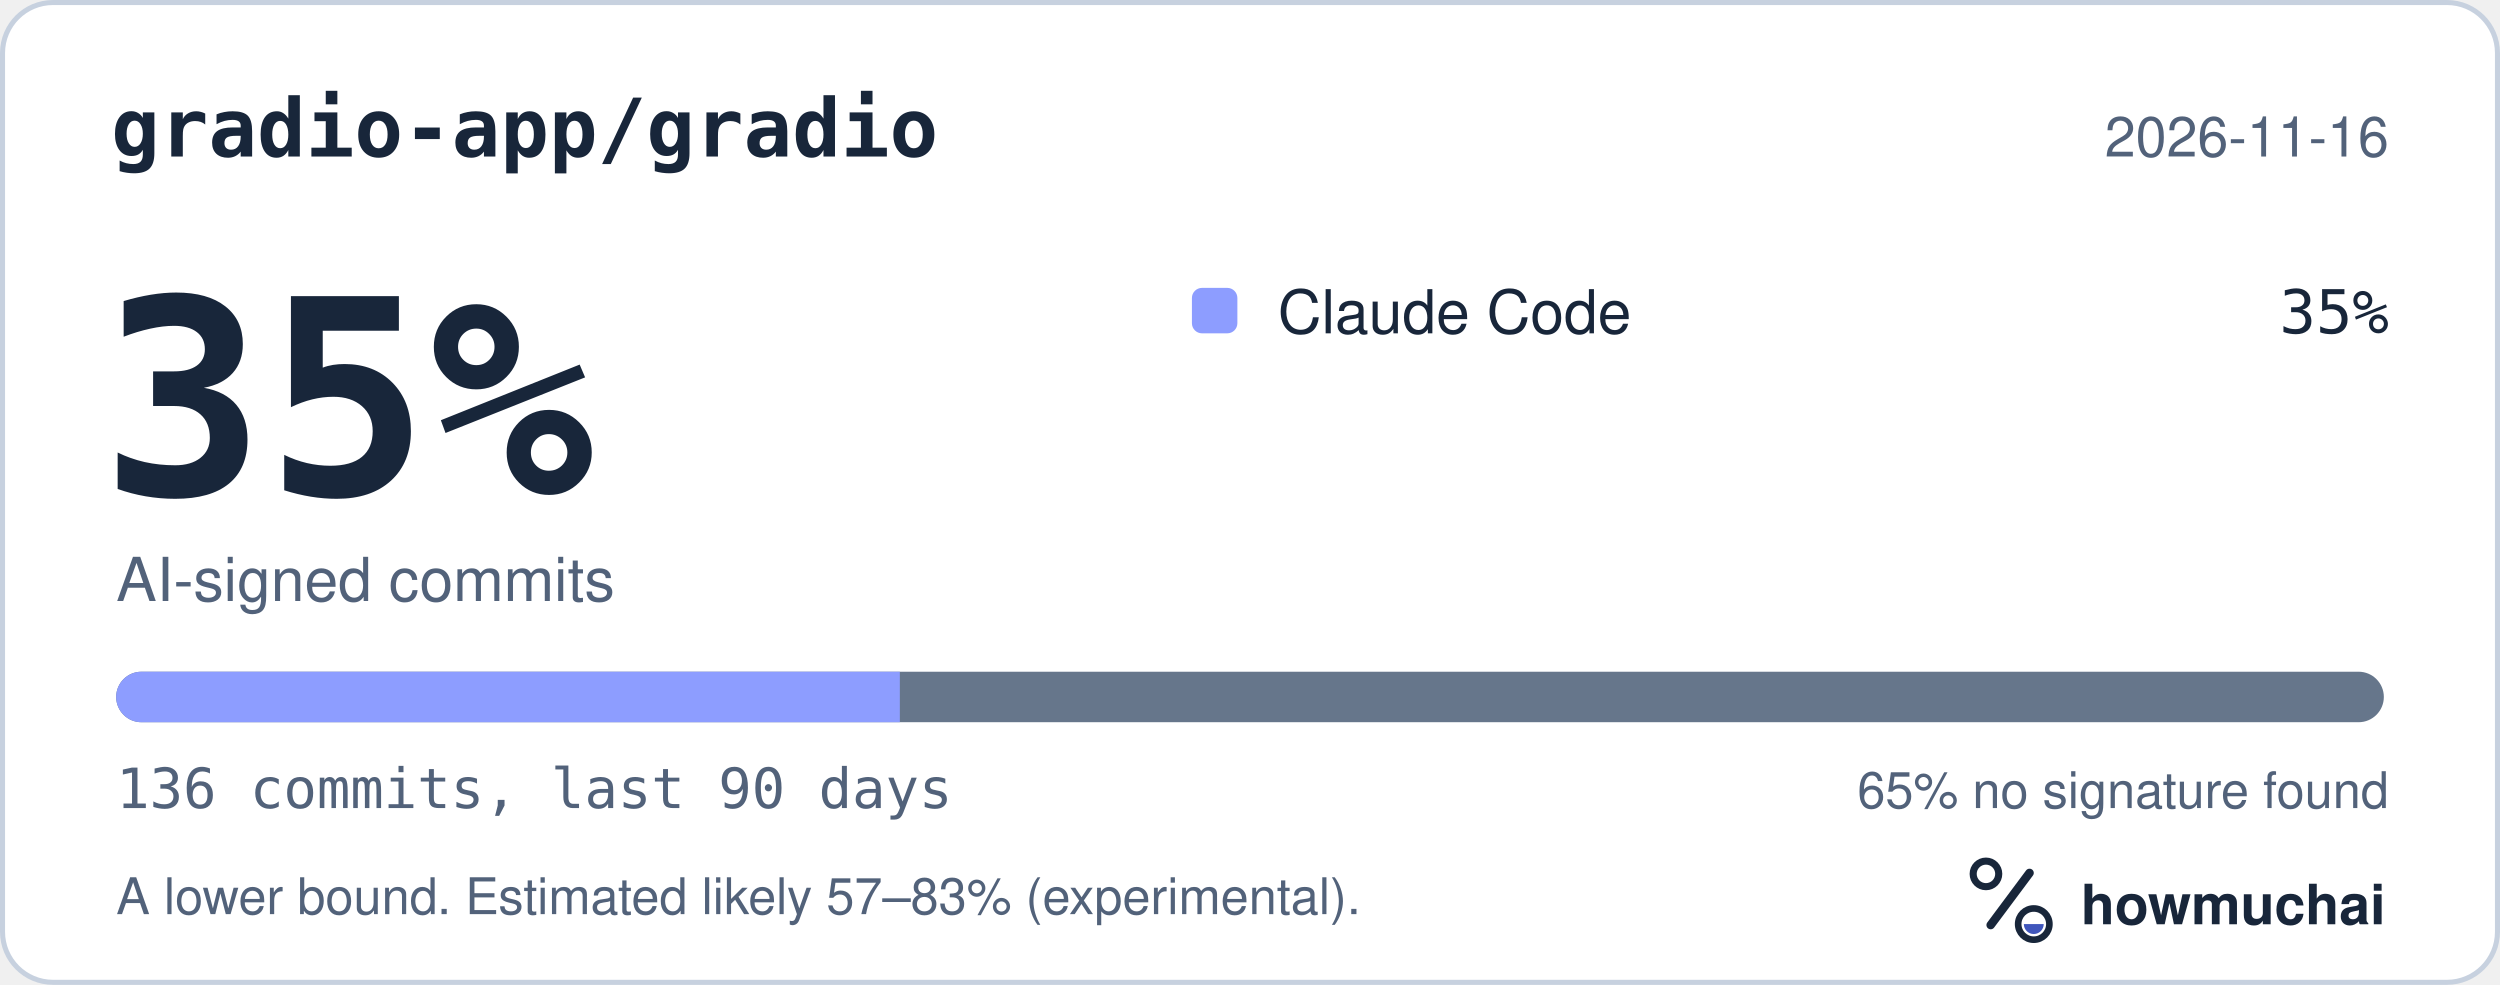
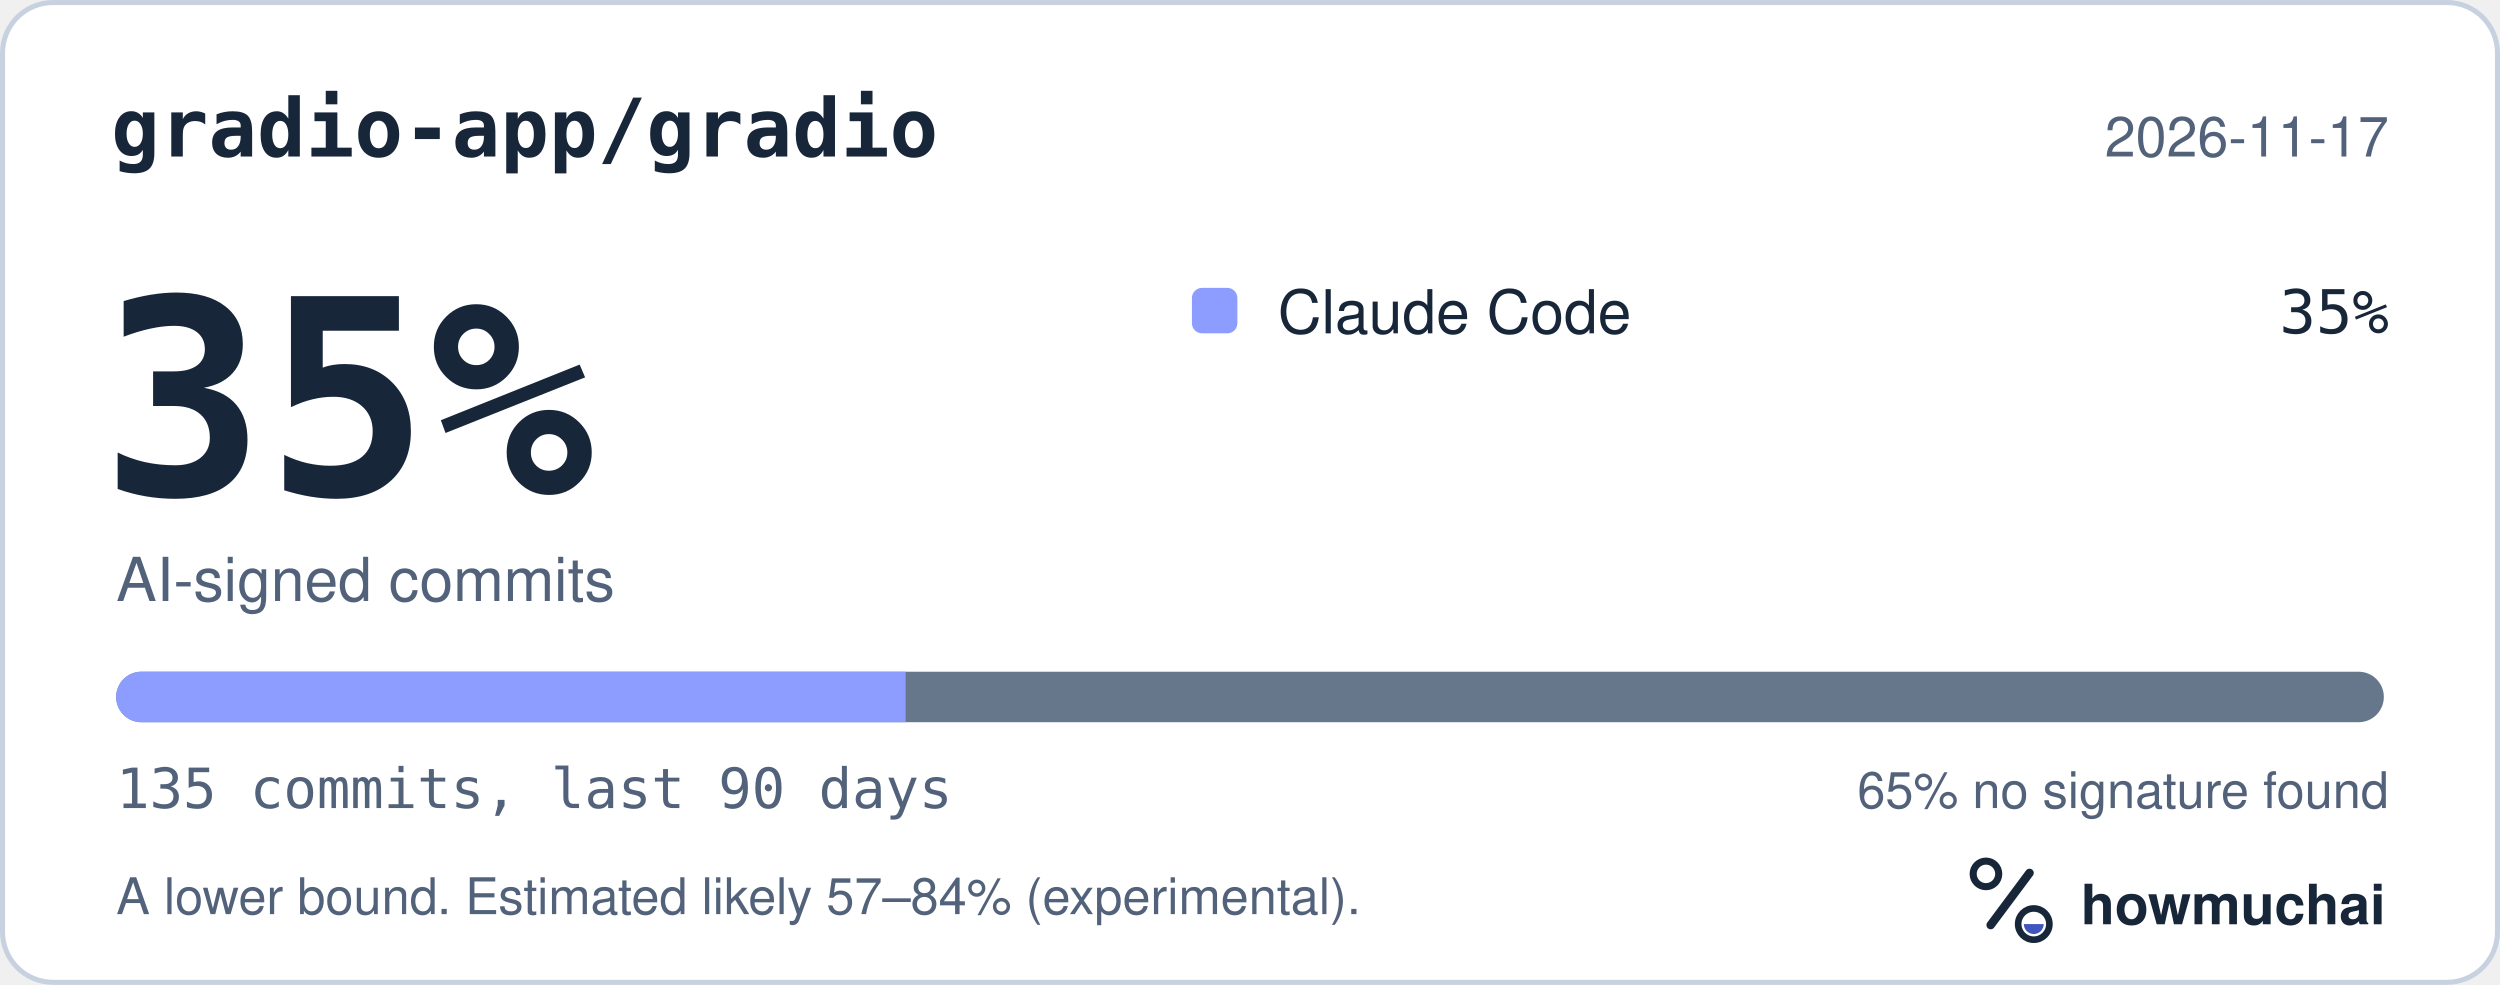
<svg xmlns="http://www.w3.org/2000/svg" width="495" height="195" viewBox="0 0 495 195" role="img" aria-labelledby="hm-t hm-d">
  <rect x="0.5" y="0.5" width="494" height="194" rx="10" fill="#FFFFFF" stroke="#C7D1DF" />
  <text x="22" y="31" fill="#18263A" font-family="ui-monospace, SF Mono, Menlo, Consolas, IBM Plex Mono, monospace" font-size="16" font-weight="600">gradio-app/gradio</text>
-   <text x="473" y="31" fill="#52627A" font-family="-apple-system, BlinkMacSystemFont, Segoe UI, Helvetica, Arial, Fira Sans, sans-serif" font-size="11" text-anchor="end">2026-11-16</text>
+   <text x="473" y="31" fill="#52627A" font-family="-apple-system, BlinkMacSystemFont, Segoe UI, Helvetica, Arial, Fira Sans, sans-serif" font-size="11" text-anchor="end">2026-11-17</text>
  <text x="20" y="98" fill="#18263A" font-family="ui-monospace, SF Mono, Menlo, Consolas, IBM Plex Mono, monospace" font-size="54" font-weight="700">35%</text>
  <text x="23" y="119" fill="#52627A" font-family="-apple-system, BlinkMacSystemFont, Segoe UI, Helvetica, Arial, Fira Sans, sans-serif" font-size="12">AI-signed commits</text>
  <rect x="236" y="57" width="9" height="9" rx="2" fill="#8D9DFF" />
  <text x="253" y="66" fill="#18263A" font-family="-apple-system, BlinkMacSystemFont, Segoe UI, Helvetica, Arial, Fira Sans, sans-serif" font-size="12">Claude Code</text>
  <text x="473" y="66" fill="#18263A" font-family="ui-monospace, SF Mono, Menlo, Consolas, IBM Plex Mono, monospace" font-size="12" text-anchor="end">35%</text>
  <defs>
    <clipPath id="hm-bar">
      <rect x="23" y="133" width="449" height="10" rx="5" />
    </clipPath>
  </defs>
  <rect x="23" y="133" width="449" height="10" rx="5" fill="#66768B" />
  <g clip-path="url(#hm-bar)">
-     <rect x="23.00" y="133" width="155.17" height="10" fill="#8D9DFF" />
+     <rect x="23.00" y="133" width="156.32" height="10" fill="#8D9DFF" />
  </g>
-   <text x="23" y="160" fill="#52627A" font-family="ui-monospace, SF Mono, Menlo, Consolas, IBM Plex Mono, monospace" font-size="11">136 commits, last 90 days</text>
+   <text x="23" y="160" fill="#52627A" font-family="ui-monospace, SF Mono, Menlo, Consolas, IBM Plex Mono, monospace" font-size="11">135 commits, last 90 days</text>
  <text x="473" y="160" fill="#52627A" font-family="-apple-system, BlinkMacSystemFont, Segoe UI, Helvetica, Arial, Fira Sans, sans-serif" font-size="10" text-anchor="end">65% no signature found</text>
-   <text x="23" y="181" fill="#52627A" font-family="-apple-system, BlinkMacSystemFont, Segoe UI, Helvetica, Arial, Fira Sans, sans-serif" font-size="10">A lower bound. Estimated likely 57–83% (experimental).</text>
+   <text x="23" y="181" fill="#52627A" font-family="-apple-system, BlinkMacSystemFont, Segoe UI, Helvetica, Arial, Fira Sans, sans-serif" font-size="10">A lower bound. Estimated likely 57–84% (experimental).</text>
  <g transform="translate(386 166) scale(0.046875)">
    <circle cx="154" cy="150" r="54" fill="none" stroke="#18263A" stroke-width="30" />
    <path d="M174 366 338 146" fill="none" stroke="#18263A" stroke-width="36" stroke-linecap="round" />
    <circle cx="356" cy="362" r="66" fill="none" stroke="#18263A" stroke-width="28" />
    <path d="M314 362a42 42 0 0 0 84 0Z" fill="#4056BC" />
  </g>
  <text x="412" y="183" fill="#18263A" font-family="-apple-system, BlinkMacSystemFont, Segoe UI, Helvetica, Arial, Fira Sans, sans-serif" font-size="11" font-weight="650">howmuchai</text>
</svg>
